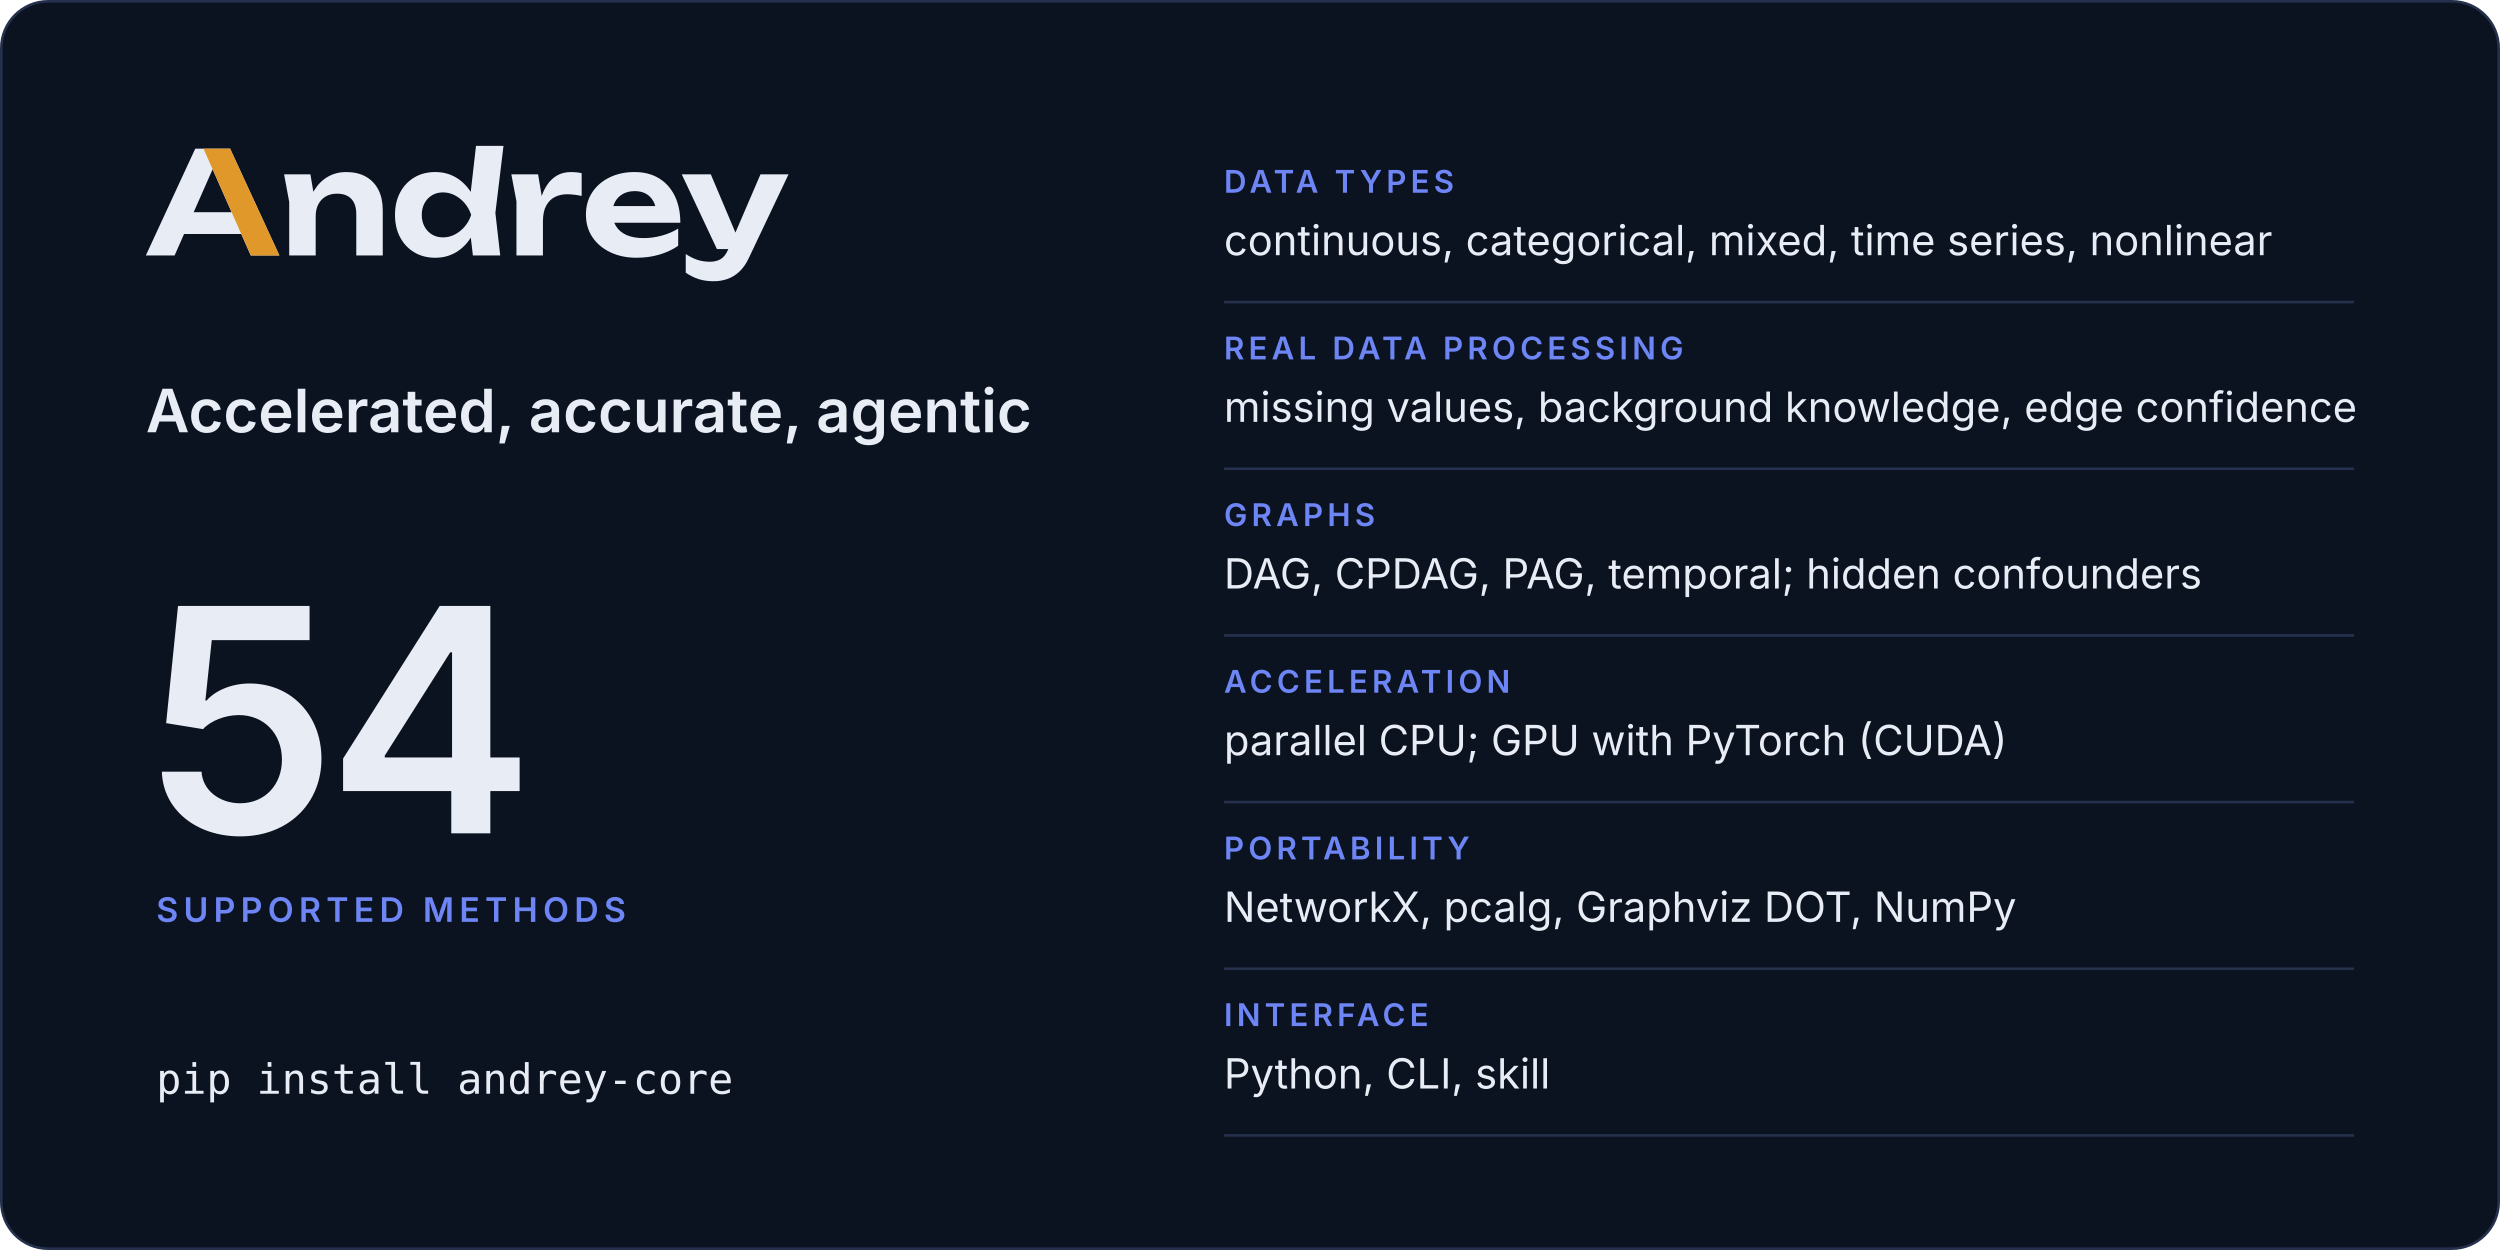
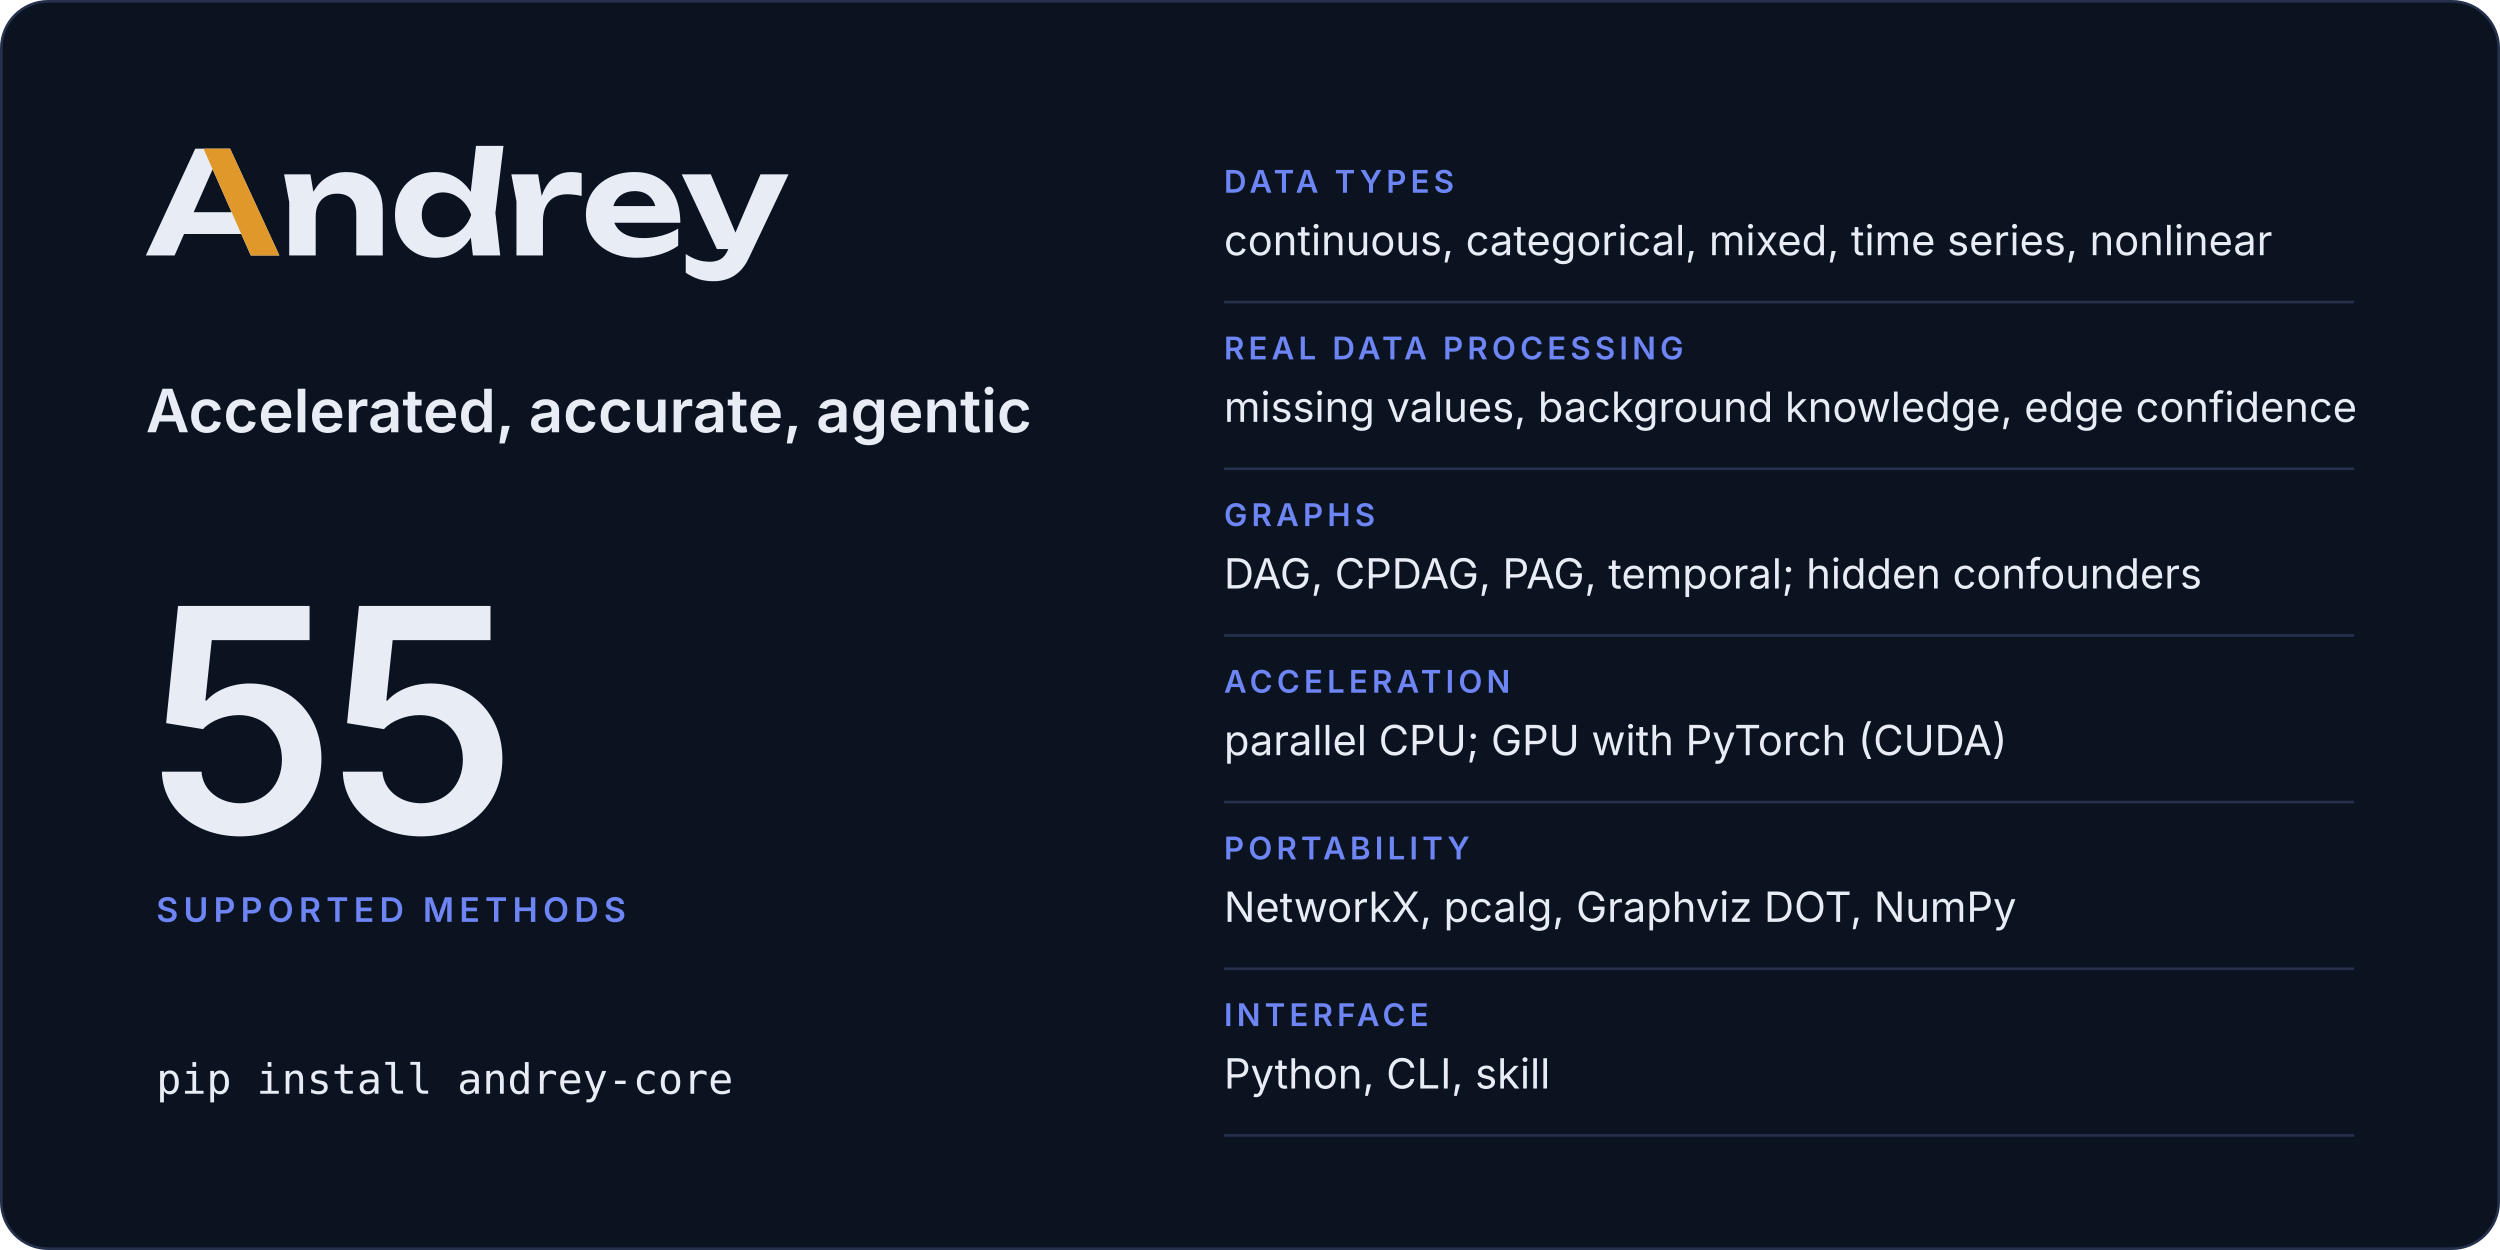
<svg xmlns="http://www.w3.org/2000/svg" width="960" height="480" viewBox="0 0 960 480" role="img" aria-labelledby="card-title card-desc">
  <rect x="0.5" y="0.5" width="959" height="479" rx="18" fill="#0b1220" stroke="#25314c" />
  <svg x="56" y="56" width="246.8" height="52" viewBox="2 -770 4514 951">
    <path fill="#e8ecf5" d="M2299 0H2491L2457 -299L2514 -770H2321L2283.9 -446.5Q2241.8 -511.7 2179 -548.5Q2115 -586 2035 -586Q1951 -586 1887.5 -548Q1824 -510 1788 -442.5Q1752 -375 1752 -285Q1752 -195 1788 -127.5Q1824 -60 1887.5 -22Q1951 16 2035 16Q2115 16 2179 -21.5Q2242.5 -58.7 2284.4 -125.5ZM594 -750H349L2 0H204L270.6 -151H672.2L739 0H940ZM3448 16Q3534 16 3608.5 -6Q3683 -28 3741 -68V-189Q3690 -157 3626 -139.5Q3562 -122 3498 -122Q3428 -122 3379.5 -143Q3331 -164 3305.5 -204Q3297.7 -216.2 3292.3 -230H3756Q3756 -338 3717 -418Q3678 -498 3606 -542Q3534 -586 3434 -586Q3336 -586 3258.5 -548Q3181 -510 3137 -443Q3093 -376 3093 -287Q3093 -196 3139 -128Q3185 -60 3265.5 -22Q3346 16 3448 16ZM3991 181Q4040 181 4085.5 165.5Q4131 150 4170 114Q4209 78 4237 18L4516 -570H4319L4143 -160.9L3970 -570H3766L4013 -45H4093.2L4091 -40Q4070 8 4038.5 26Q4007 44 3965 44Q3918 44 3878.5 31.5Q3839 19 3794 -10V121Q3838 151 3884.5 166Q3931 181 3991 181ZM973 -570 1009 -376V0H1195V-275Q1195 -324 1213.5 -359.5Q1232 -395 1265.5 -414.5Q1299 -434 1345 -434Q1410 -434 1445 -397.5Q1480 -361 1480 -290V0H1666V-318Q1666 -401 1635.5 -461Q1605 -521 1547.5 -553.5Q1490 -586 1408 -586Q1339 -586 1281.5 -553.5Q1224 -521 1185.5 -459Q1181.9 -453.2 1178.5 -447.1L1158 -570ZM2569 -570 2605 -380V0H2791V-240Q2791 -307 2813.5 -349Q2836 -391 2874.5 -410.5Q2913 -430 2961 -430Q2983 -430 3009.5 -427Q3036 -424 3063 -418V-578Q3046 -582 3027 -584Q3008 -586 2991 -586Q2932 -586 2890.5 -562Q2849 -538 2821 -496.5Q2797.4 -461.5 2782.3 -417.5L2757 -570ZM1940 -285Q1940 -331 1959 -366.5Q1978 -402 2011.5 -422.5Q2045 -443 2089 -443Q2133 -443 2172.5 -422.5Q2212 -402 2242 -366.5Q2272 -331 2287 -285Q2272 -239 2242 -203.5Q2212 -168 2172.5 -147.5Q2133 -127 2089 -127Q2045 -127 2011.5 -147.5Q1978 -168 1959 -203.5Q1940 -239 1940 -285ZM604.4 -304H338.1L471 -605.4ZM3285.9 -347Q3290.7 -364.6 3299.5 -380Q3319 -414 3354 -433Q3389 -452 3437 -452Q3481 -452 3513 -434.5Q3545 -417 3564.5 -384.5Q3574.6 -367.7 3580.3 -347Z" />
    <path fill="#e0982b" d="M594 -750H407L604.4 -304L672.2 -151L739 0H940Z" />
  </svg>
  <text x="56" y="166" font-family="Inter, -apple-system, BlinkMacSystemFont, 'Segoe UI', Helvetica, Arial, sans-serif" font-size="23" font-weight="600" letter-spacing="0" fill="#e8ecf5">Accelerated, accurate, agentic</text>
-   <text x="56" y="320" font-family="Inter, -apple-system, BlinkMacSystemFont, 'Segoe UI', Helvetica, Arial, sans-serif" font-size="120" font-weight="600" letter-spacing="-4" fill="#e8ecf5">54</text>
+   <text x="56" y="320" font-family="Inter, -apple-system, BlinkMacSystemFont, 'Segoe UI', Helvetica, Arial, sans-serif" font-size="120" font-weight="600" letter-spacing="-4" fill="#e8ecf5">55</text>
  <text x="60" y="354" font-family="Inter, -apple-system, BlinkMacSystemFont, 'Segoe UI', Helvetica, Arial, sans-serif" font-size="13" font-weight="600" letter-spacing="2" fill="#6e86f5">SUPPORTED METHODS</text>
  <text x="60" y="420" font-family="ui-monospace, SFMono-Regular, Menlo, Consolas, monospace" font-size="16" font-weight="400" letter-spacing="0" fill="#e8ecf5">pip install andrey-core</text>
  <text x="470" y="74" font-family="Inter, -apple-system, BlinkMacSystemFont, 'Segoe UI', Helvetica, Arial, sans-serif" font-size="12" font-weight="600" letter-spacing="1.6" fill="#6e86f5">DATA TYPES</text>
  <text x="470" y="98" font-family="Inter, -apple-system, BlinkMacSystemFont, 'Segoe UI', Helvetica, Arial, sans-serif" font-size="16" font-weight="400" letter-spacing="0" fill="#e8ecf5">continuous, categorical, mixed, time series, nonlinear</text>
  <line x1="470" y1="116" x2="904" y2="116" stroke="#25314c" />
  <text x="470" y="138" font-family="Inter, -apple-system, BlinkMacSystemFont, 'Segoe UI', Helvetica, Arial, sans-serif" font-size="12" font-weight="600" letter-spacing="1.6" fill="#6e86f5">REAL DATA PROCESSING</text>
  <text x="470" y="162" font-family="Inter, -apple-system, BlinkMacSystemFont, 'Segoe UI', Helvetica, Arial, sans-serif" font-size="16" font-weight="400" letter-spacing="0" fill="#e8ecf5">missing values, background knowledge, edge confidence</text>
  <line x1="470" y1="180" x2="904" y2="180" stroke="#25314c" />
  <text x="470" y="202" font-family="Inter, -apple-system, BlinkMacSystemFont, 'Segoe UI', Helvetica, Arial, sans-serif" font-size="12" font-weight="600" letter-spacing="1.6" fill="#6e86f5">GRAPHS</text>
  <text x="470" y="226" font-family="Inter, -apple-system, BlinkMacSystemFont, 'Segoe UI', Helvetica, Arial, sans-serif" font-size="16" font-weight="400" letter-spacing="0" fill="#e8ecf5">DAG, CPDAG, PAG, temporal; hidden confounders</text>
  <line x1="470" y1="244" x2="904" y2="244" stroke="#25314c" />
  <text x="470" y="266" font-family="Inter, -apple-system, BlinkMacSystemFont, 'Segoe UI', Helvetica, Arial, sans-serif" font-size="12" font-weight="600" letter-spacing="1.6" fill="#6e86f5">ACCELERATION</text>
  <text x="470" y="290" font-family="Inter, -apple-system, BlinkMacSystemFont, 'Segoe UI', Helvetica, Arial, sans-serif" font-size="16" font-weight="400" letter-spacing="0" fill="#e8ecf5">parallel CPU; GPU with PyTorch (CUDA)</text>
  <line x1="470" y1="308" x2="904" y2="308" stroke="#25314c" />
  <text x="470" y="330" font-family="Inter, -apple-system, BlinkMacSystemFont, 'Segoe UI', Helvetica, Arial, sans-serif" font-size="12" font-weight="600" letter-spacing="1.6" fill="#6e86f5">PORTABILITY</text>
  <text x="470" y="354" font-family="Inter, -apple-system, BlinkMacSystemFont, 'Segoe UI', Helvetica, Arial, sans-serif" font-size="16" font-weight="400" letter-spacing="0" fill="#e8ecf5">NetworkX, pcalg, Graphviz DOT, NumPy</text>
  <line x1="470" y1="372" x2="904" y2="372" stroke="#25314c" />
  <text x="470" y="394" font-family="Inter, -apple-system, BlinkMacSystemFont, 'Segoe UI', Helvetica, Arial, sans-serif" font-size="12" font-weight="600" letter-spacing="1.6" fill="#6e86f5">INTERFACE</text>
  <text x="470" y="418" font-family="Inter, -apple-system, BlinkMacSystemFont, 'Segoe UI', Helvetica, Arial, sans-serif" font-size="16" font-weight="400" letter-spacing="0" fill="#e8ecf5">Python, CLI, skill</text>
  <line x1="470" y1="436" x2="904" y2="436" stroke="#25314c" />
</svg>
